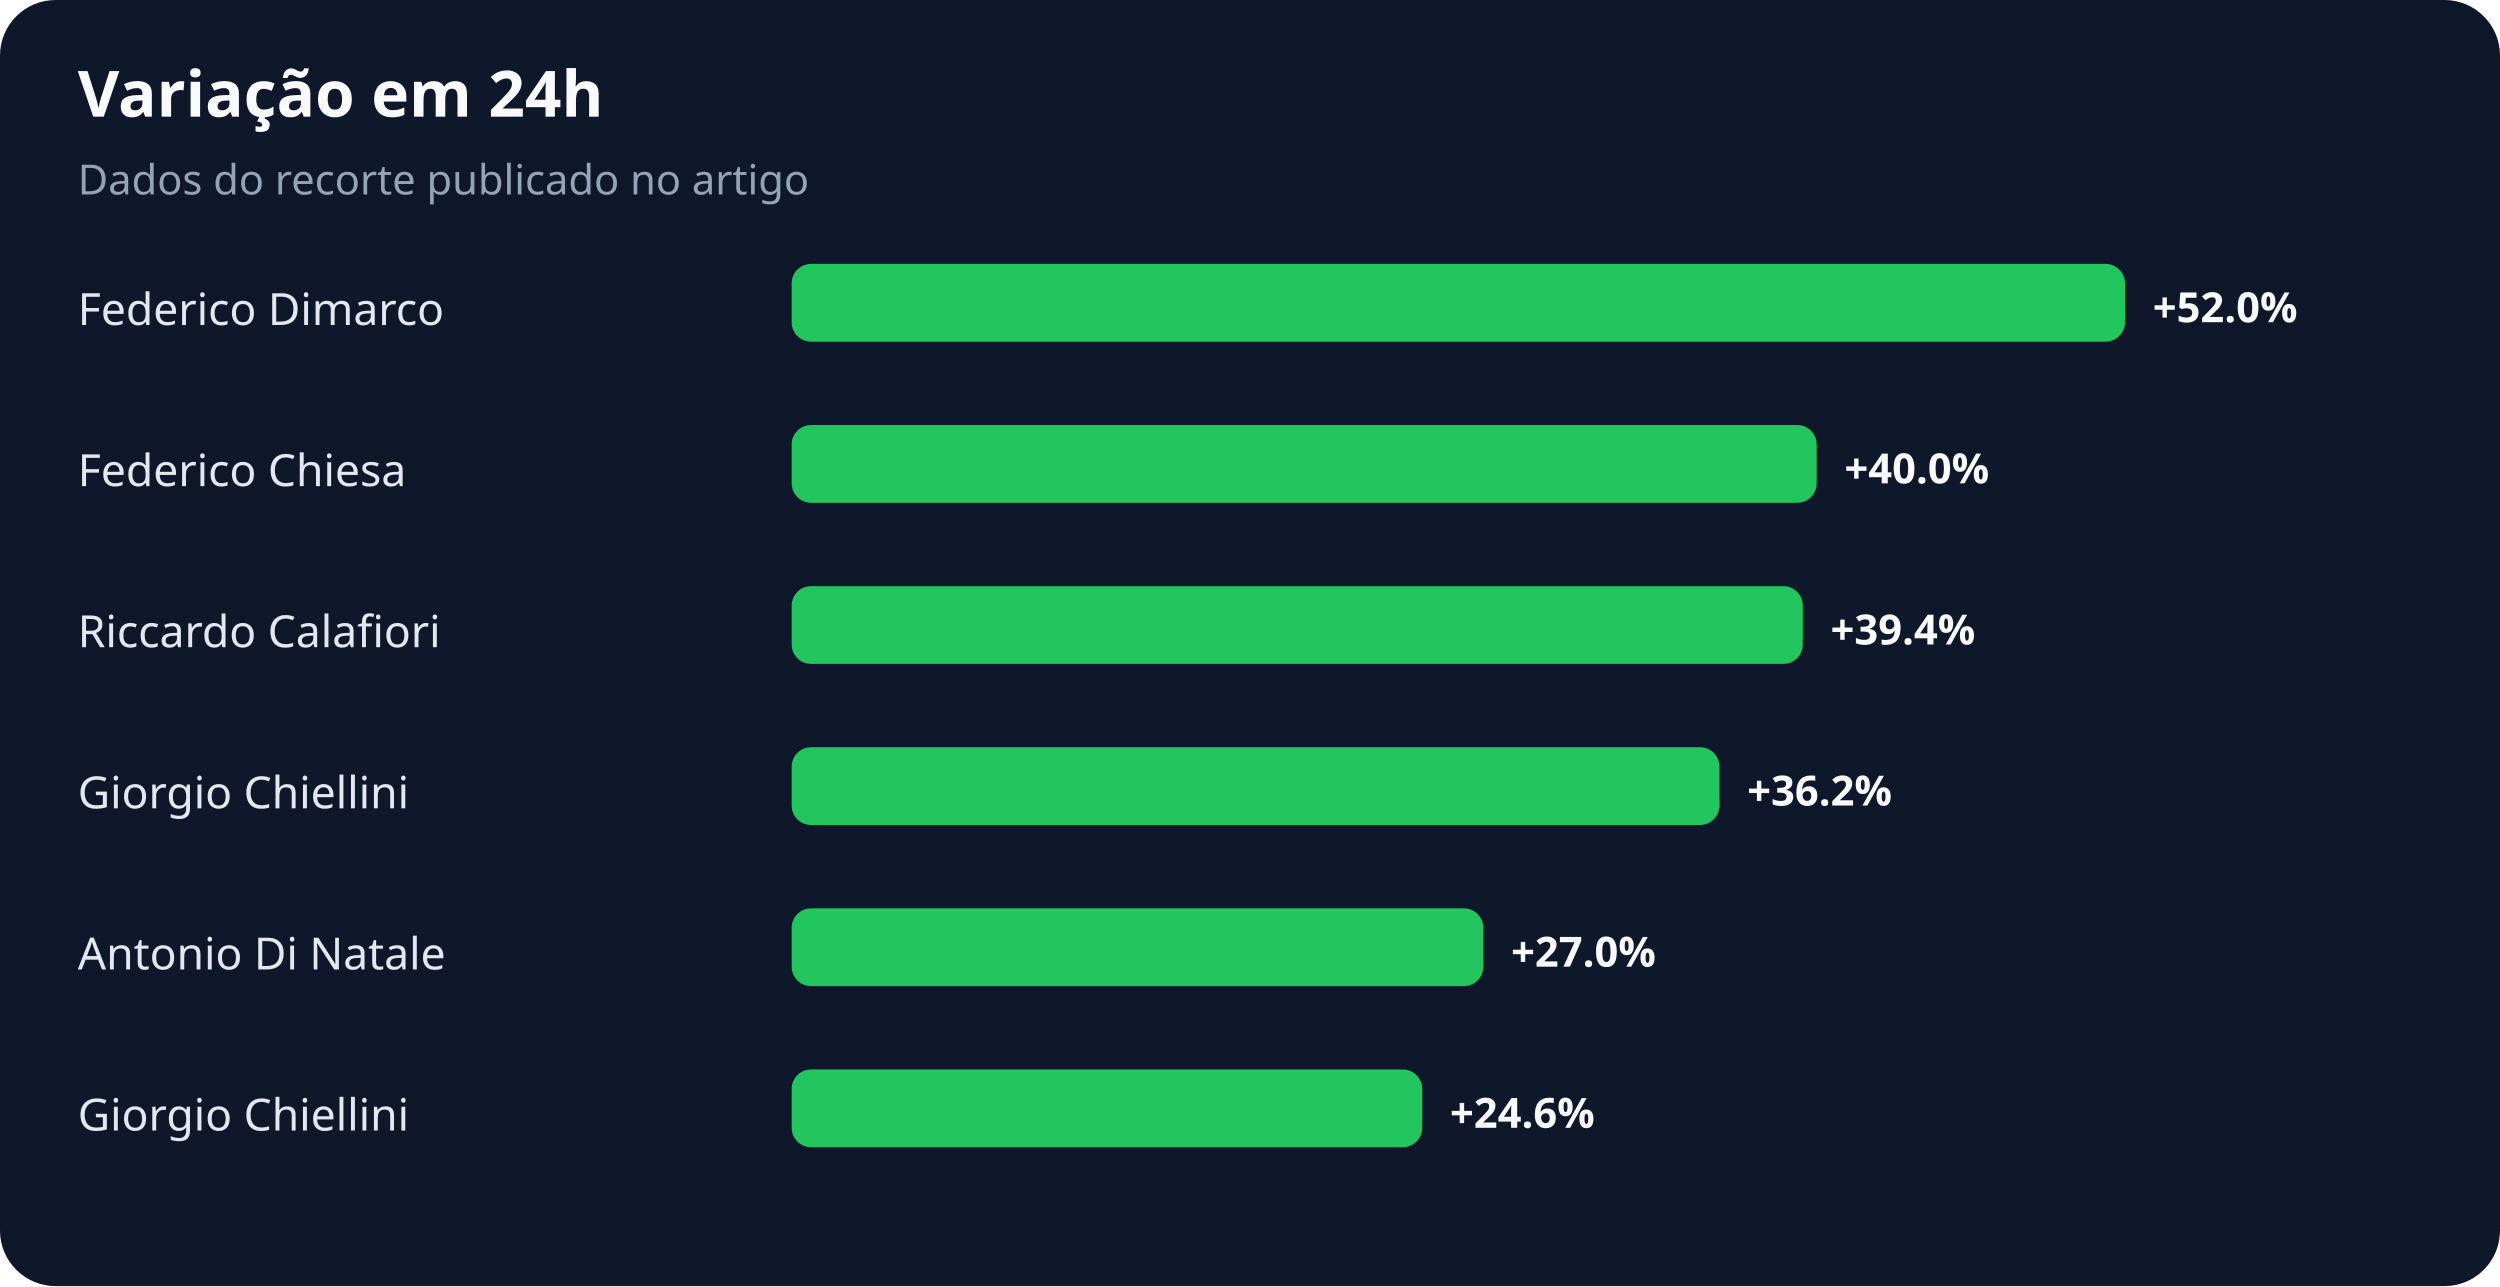
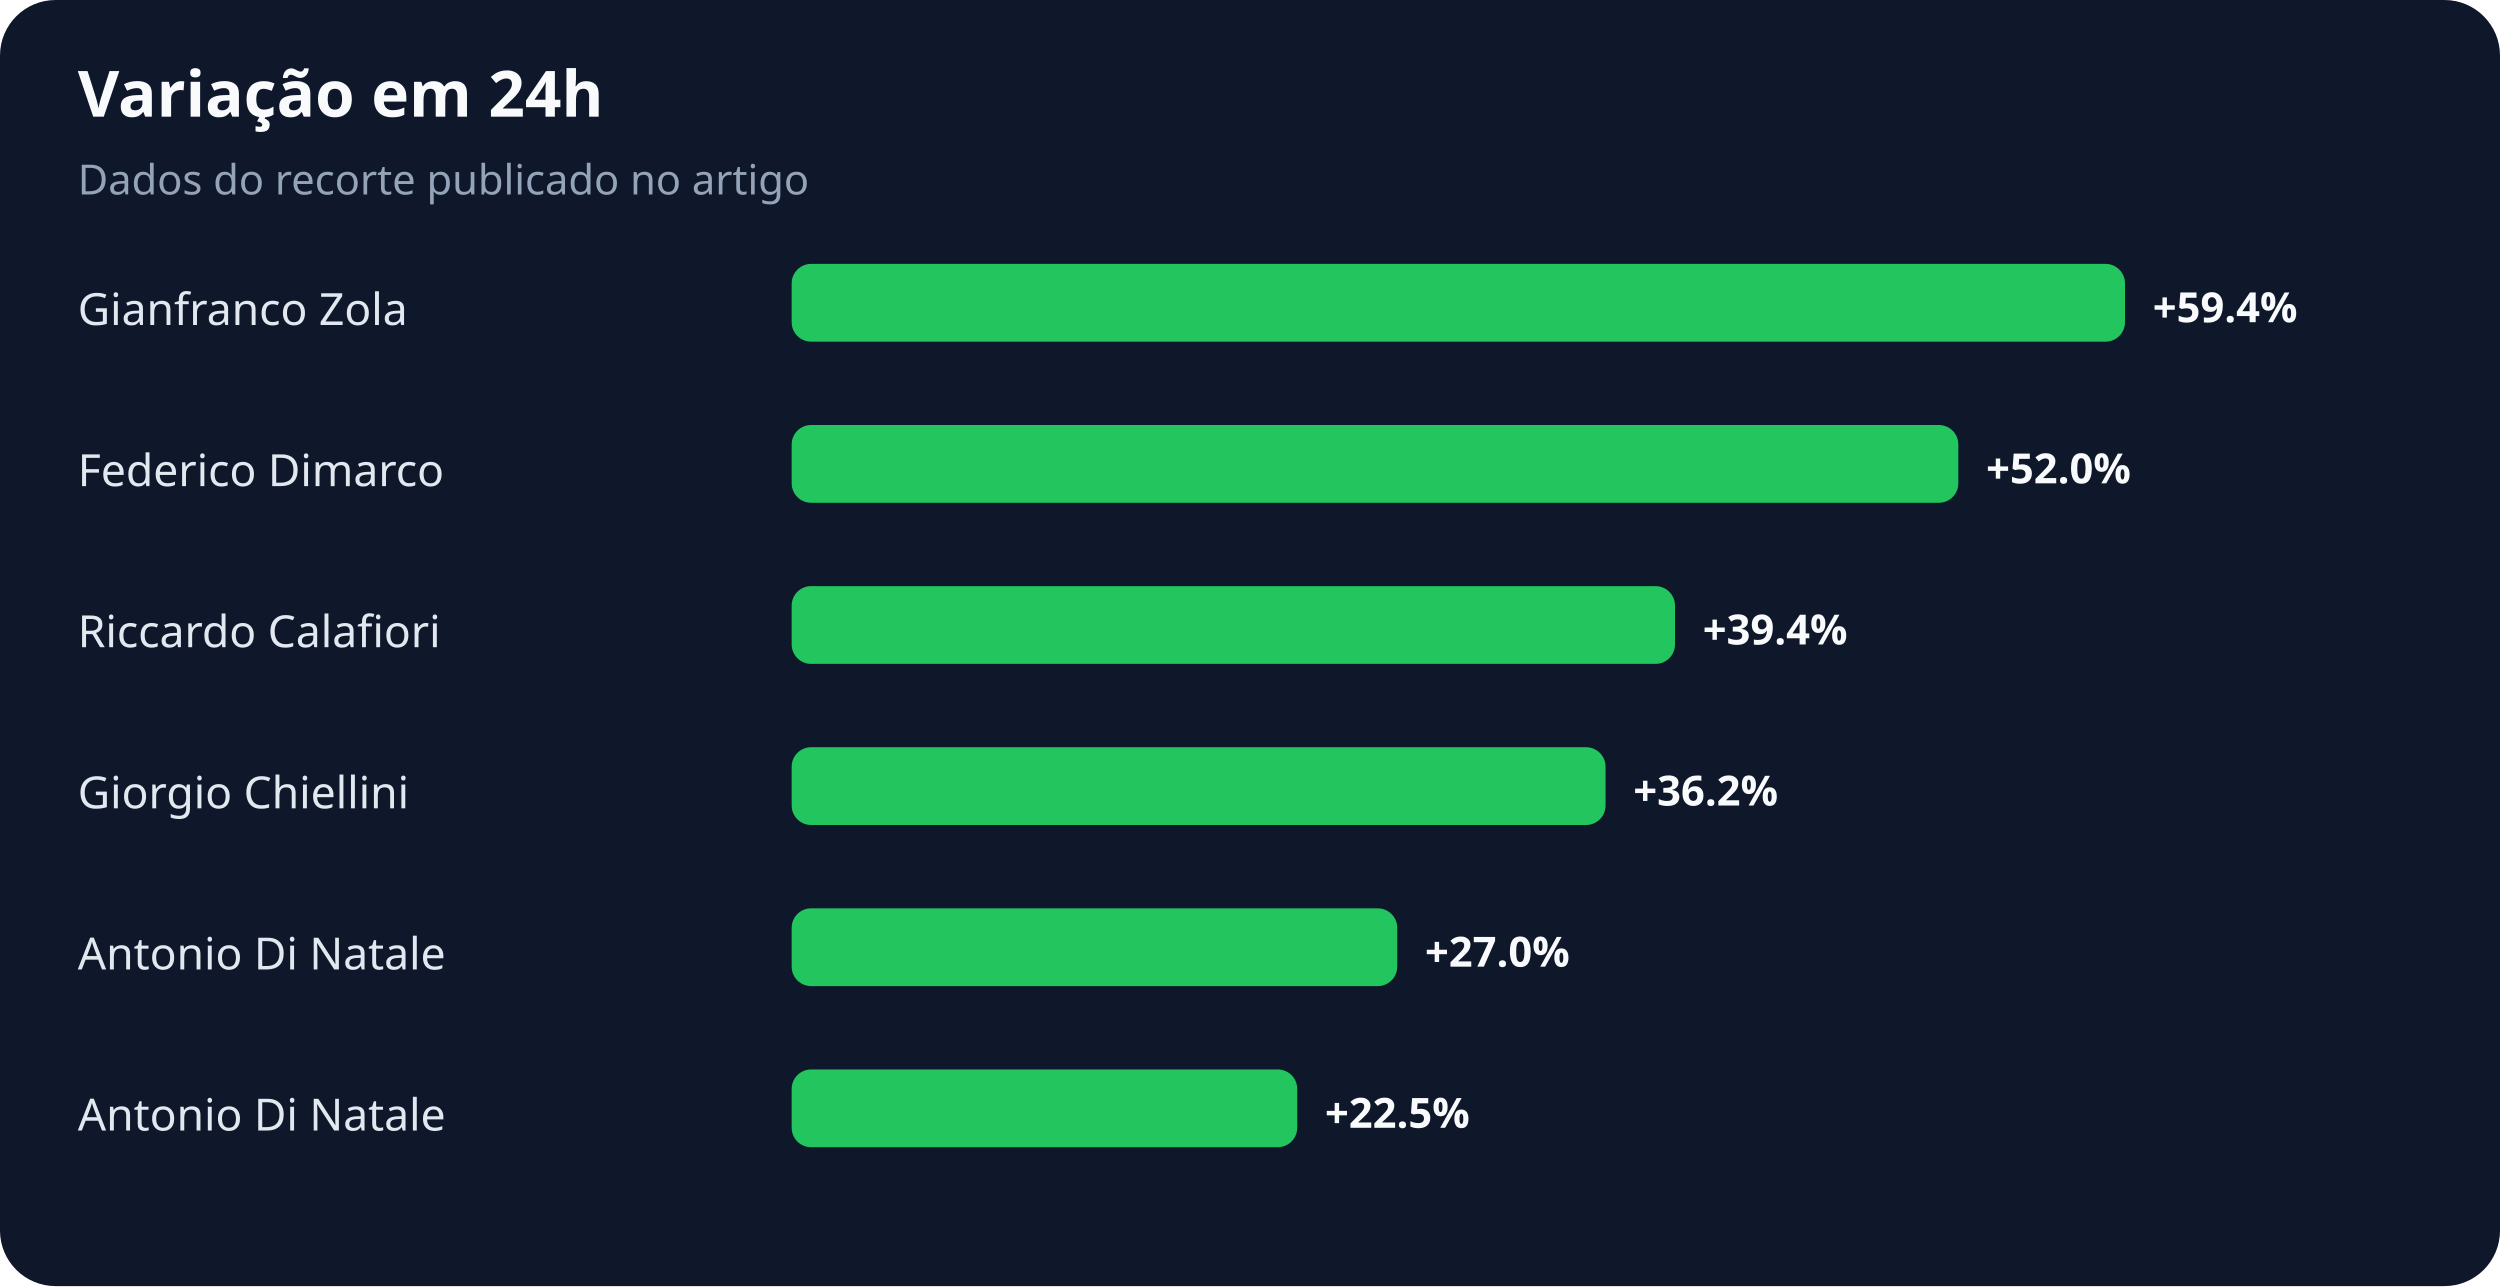
<svg xmlns="http://www.w3.org/2000/svg" width="900" height="463" viewBox="0 0 900 463" role="img" aria-labelledby="title desc">
  <rect width="100%" height="100%" rx="20" fill="#0f172a" />
  <text x="28" y="42" fill="#f8fafc" font-family="system-ui,sans-serif" font-size="23" font-weight="700">Variação em 24h</text>
  <text x="28" y="70" fill="#94a3b8" font-family="system-ui,sans-serif" font-size="15">Dados do recorte publicado no artigo</text>
-   <text x="28" y="117" fill="#e2e8f0" font-family="system-ui,sans-serif" font-size="16">Federico Dimarco</text>
+   <text x="28" y="117" fill="#e2e8f0" font-family="system-ui,sans-serif" font-size="16">Gianfranco Zola</text>
  <rect x="285" y="95" width="480" height="28" rx="7" fill="#22c55e" />
-   <text x="775" y="116" fill="#f8fafc" font-family="system-ui,sans-serif" font-size="15" font-weight="700">+52.0%</text>
-   <text x="28" y="175" fill="#e2e8f0" font-family="system-ui,sans-serif" font-size="16">Federico Chiesa</text>
-   <rect x="285" y="153" width="369" height="28" rx="7" fill="#22c55e" />
-   <text x="664" y="174" fill="#f8fafc" font-family="system-ui,sans-serif" font-size="15" font-weight="700">+40.0%</text>
+   <text x="775" y="116" fill="#f8fafc" font-family="system-ui,sans-serif" font-size="15" font-weight="700">+59.4%</text>
+   <text x="28" y="175" fill="#e2e8f0" font-family="system-ui,sans-serif" font-size="16">Federico Dimarco</text>
+   <rect x="285" y="153" width="420" height="28" rx="7" fill="#22c55e" />
+   <text x="715" y="174" fill="#f8fafc" font-family="system-ui,sans-serif" font-size="15" font-weight="700">+52.0%</text>
  <text x="28" y="233" fill="#e2e8f0" font-family="system-ui,sans-serif" font-size="16">Riccardo Calafiori</text>
-   <rect x="285" y="211" width="364" height="28" rx="7" fill="#22c55e" />
-   <text x="659" y="232" fill="#f8fafc" font-family="system-ui,sans-serif" font-size="15" font-weight="700">+39.4%</text>
+   <rect x="285" y="211" width="318" height="28" rx="7" fill="#22c55e" />
+   <text x="613" y="232" fill="#f8fafc" font-family="system-ui,sans-serif" font-size="15" font-weight="700">+39.4%</text>
  <text x="28" y="291" fill="#e2e8f0" font-family="system-ui,sans-serif" font-size="16">Giorgio Chiellini</text>
-   <rect x="285" y="269" width="334" height="28" rx="7" fill="#22c55e" />
-   <text x="629" y="290" fill="#f8fafc" font-family="system-ui,sans-serif" font-size="15" font-weight="700">+36.2%</text>
+   <rect x="285" y="269" width="293" height="28" rx="7" fill="#22c55e" />
+   <text x="588" y="290" fill="#f8fafc" font-family="system-ui,sans-serif" font-size="15" font-weight="700">+36.2%</text>
  <text x="28" y="349" fill="#e2e8f0" font-family="system-ui,sans-serif" font-size="16">Antonio Di Natale</text>
-   <rect x="285" y="327" width="249" height="28" rx="7" fill="#22c55e" />
-   <text x="544" y="348" fill="#f8fafc" font-family="system-ui,sans-serif" font-size="15" font-weight="700">+27.0%</text>
-   <text x="28" y="407" fill="#e2e8f0" font-family="system-ui,sans-serif" font-size="16">Giorgio Chiellini</text>
-   <rect x="285" y="385" width="227" height="28" rx="7" fill="#22c55e" />
-   <text x="522" y="406" fill="#f8fafc" font-family="system-ui,sans-serif" font-size="15" font-weight="700">+24.6%</text>
+   <rect x="285" y="327" width="218" height="28" rx="7" fill="#22c55e" />
+   <text x="513" y="348" fill="#f8fafc" font-family="system-ui,sans-serif" font-size="15" font-weight="700">+27.0%</text>
+   <text x="28" y="407" fill="#e2e8f0" font-family="system-ui,sans-serif" font-size="16">Antonio Di Natale</text>
+   <rect x="285" y="385" width="182" height="28" rx="7" fill="#22c55e" />
+   <text x="477" y="406" fill="#f8fafc" font-family="system-ui,sans-serif" font-size="15" font-weight="700">+22.5%</text>
</svg>
